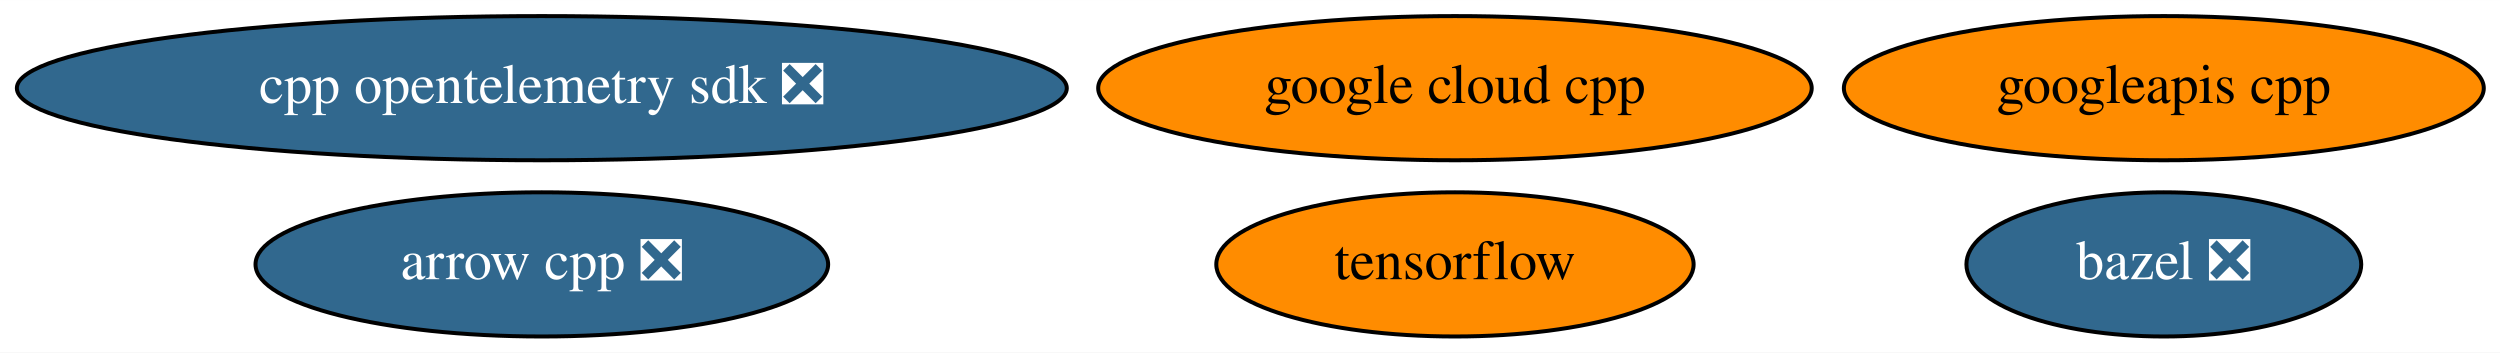
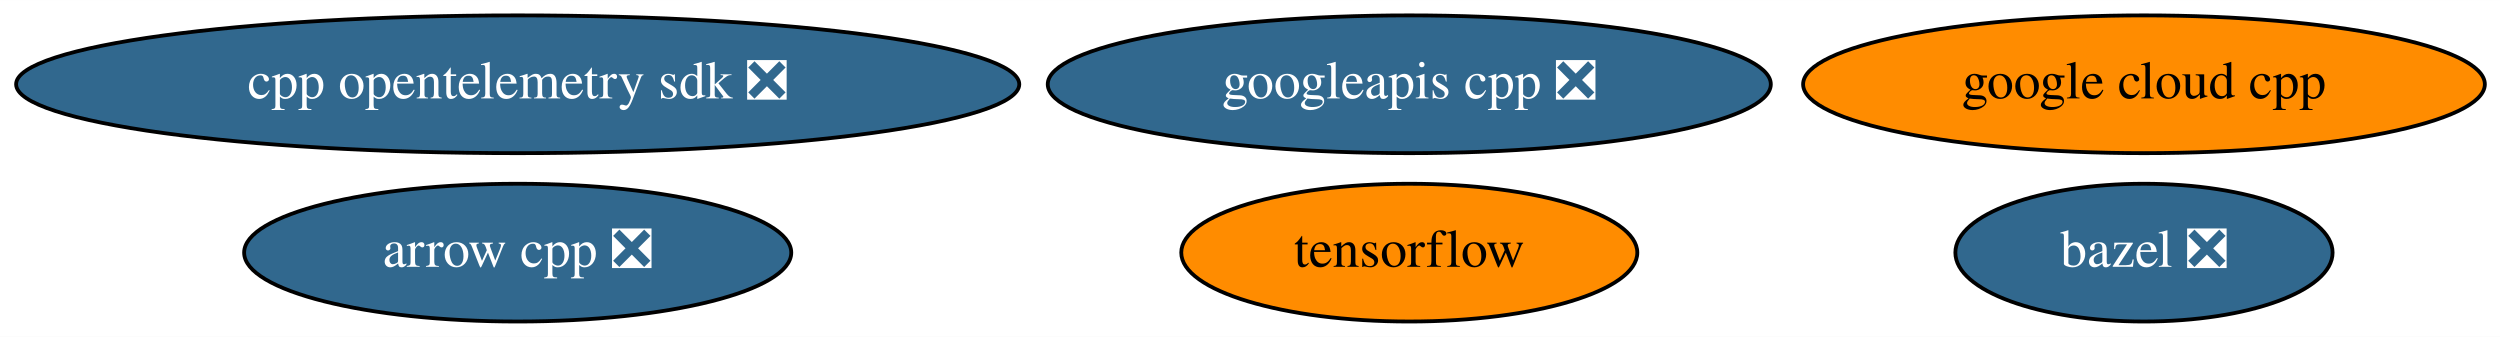
- <svg xmlns="http://www.w3.org/2000/svg" xmlns:xlink="http://www.w3.org/1999/xlink" width="624pt" height="88pt" viewBox="0.00 0.00 624.23 88.00">
+ <svg xmlns="http://www.w3.org/2000/svg" xmlns:xlink="http://www.w3.org/1999/xlink" width="653pt" height="88pt" viewBox="0.00 0.00 653.33 88.00">
  <g id="graph0" class="graph" transform="scale(1 1) rotate(0) translate(4 84)">
-     <polygon fill="white" stroke="transparent" points="-4,4 -4,-84 620.23,-84 620.23,4 -4,4" />
+     <polygon fill="white" stroke="transparent" points="-4,4 -4,-84 649.33,-84 649.33,4 -4,4" />
    <g id="node1" class="node">
      <g id="a_node1">
        <a xlink:href="https://github.com/conda-forge/arrow-cpp-feedstock/pull/651" xlink:title="arrow cpp ❎">
          <ellipse fill="#31688e" stroke="black" cx="131.29" cy="-18" rx="71.49" ry="18" />
          <text text-anchor="middle" x="131.29" y="-14.3" font-family="Times,serif" font-size="14.00" fill="white">arrow cpp ❎</text>
        </a>
      </g>
    </g>
    <g id="node2" class="node">
      <g id="a_node2">
        <a xlink:href="https://github.com/conda-forge/bazel-feedstock/pull/90" xlink:title="bazel ❎">
-           <ellipse fill="#31688e" stroke="black" cx="536.29" cy="-18" rx="49.29" ry="18" />
-           <text text-anchor="middle" x="536.29" y="-14.3" font-family="Times,serif" font-size="14.00" fill="white">bazel ❎</text>
+           <ellipse fill="#31688e" stroke="black" cx="556.29" cy="-18" rx="49.29" ry="18" />
+           <text text-anchor="middle" x="556.29" y="-14.3" font-family="Times,serif" font-size="14.00" fill="white">bazel ❎</text>
        </a>
      </g>
    </g>
    <g id="node3" class="node">
      <g id="a_node3">
        <a xlink:href="https://github.com/conda-forge/tensorflow-feedstock" xlink:title="tensorflow">
-           <ellipse fill="#ff8c00" stroke="black" cx="359.29" cy="-18" rx="59.59" ry="18" />
-           <text text-anchor="middle" x="359.29" y="-14.3" font-family="Times,serif" font-size="14.00">tensorflow</text>
+           <ellipse fill="#ff8c00" stroke="black" cx="364.29" cy="-18" rx="59.59" ry="18" />
+           <text text-anchor="middle" x="364.29" y="-14.3" font-family="Times,serif" font-size="14.00">tensorflow</text>
        </a>
      </g>
    </g>
    <g id="node4" class="node">
      <g id="a_node4">
        <a xlink:href="https://github.com/conda-forge/google-cloud-cpp-feedstock" xlink:title="google cloud cpp">
-           <ellipse fill="#ff8c00" stroke="black" cx="359.29" cy="-62" rx="89.08" ry="18" />
-           <text text-anchor="middle" x="359.29" y="-58.3" font-family="Times,serif" font-size="14.00">google cloud cpp</text>
+           <ellipse fill="#ff8c00" stroke="black" cx="556.29" cy="-62" rx="89.08" ry="18" />
+           <text text-anchor="middle" x="556.29" y="-58.3" font-family="Times,serif" font-size="14.00">google cloud cpp</text>
        </a>
      </g>
    </g>
    <g id="node5" class="node">
      <g id="a_node5">
-         <a xlink:href="https://github.com/conda-forge/googleapis-cpp-feedstock" xlink:title="googleapis cpp">
-           <ellipse fill="#ff8c00" stroke="black" cx="536.29" cy="-62" rx="79.89" ry="18" />
-           <text text-anchor="middle" x="536.29" y="-58.3" font-family="Times,serif" font-size="14.00">googleapis cpp</text>
+         <a xlink:href="https://github.com/conda-forge/googleapis-cpp-feedstock/pull/27" xlink:title="googleapis cpp ❎">
+           <ellipse fill="#31688e" stroke="black" cx="364.29" cy="-62" rx="94.48" ry="18" />
+           <text text-anchor="middle" x="364.29" y="-58.3" font-family="Times,serif" font-size="14.00" fill="white">googleapis cpp ❎</text>
        </a>
      </g>
    </g>
    <g id="node6" class="node">
      <g id="a_node6">
        <a xlink:href="https://github.com/conda-forge/cpp-opentelemetry-sdk-feedstock/pull/6" xlink:title="cpp opentelemetry sdk ❎">
          <ellipse fill="#31688e" stroke="black" cx="131.29" cy="-62" rx="131.08" ry="18" />
          <text text-anchor="middle" x="131.29" y="-58.3" font-family="Times,serif" font-size="14.00" fill="white">cpp opentelemetry sdk ❎</text>
        </a>
      </g>
    </g>
  </g>
</svg>
